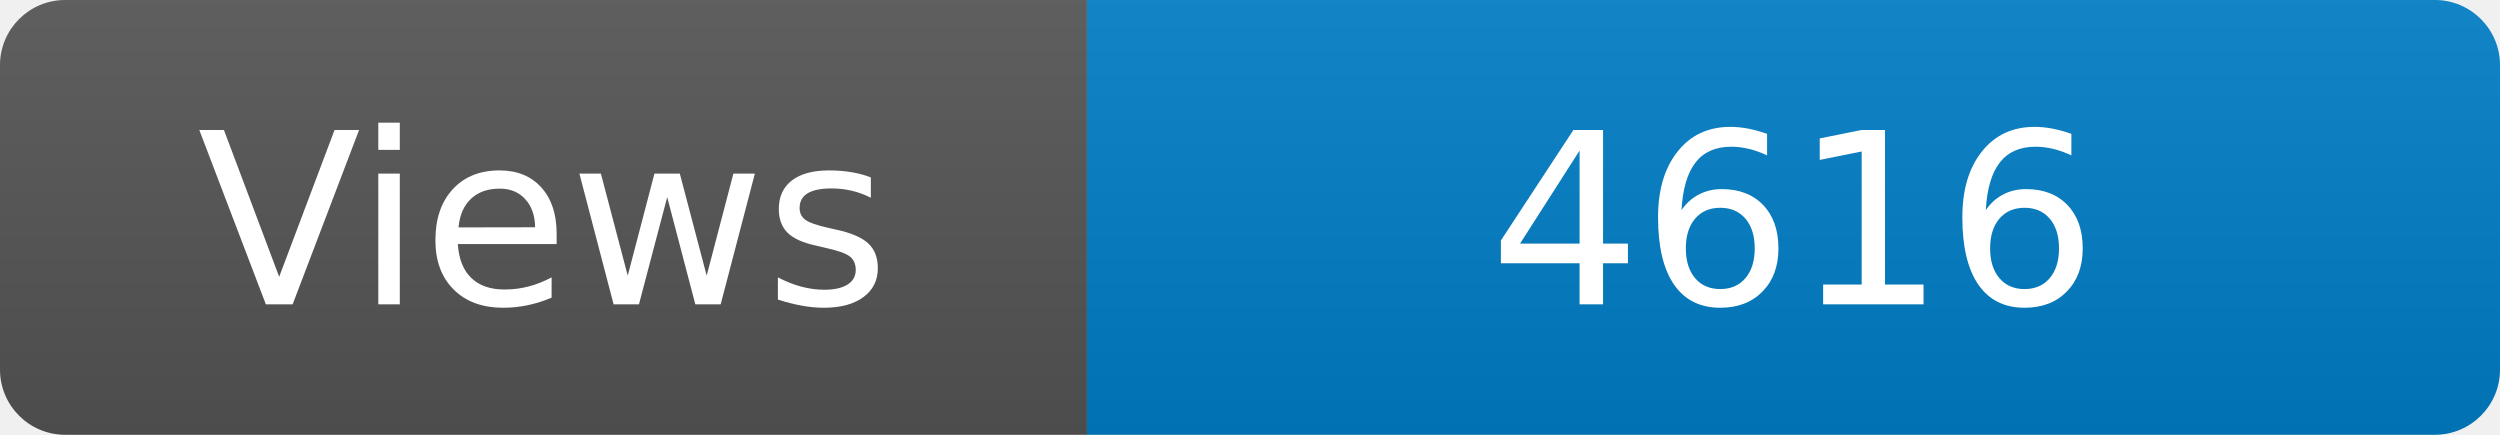
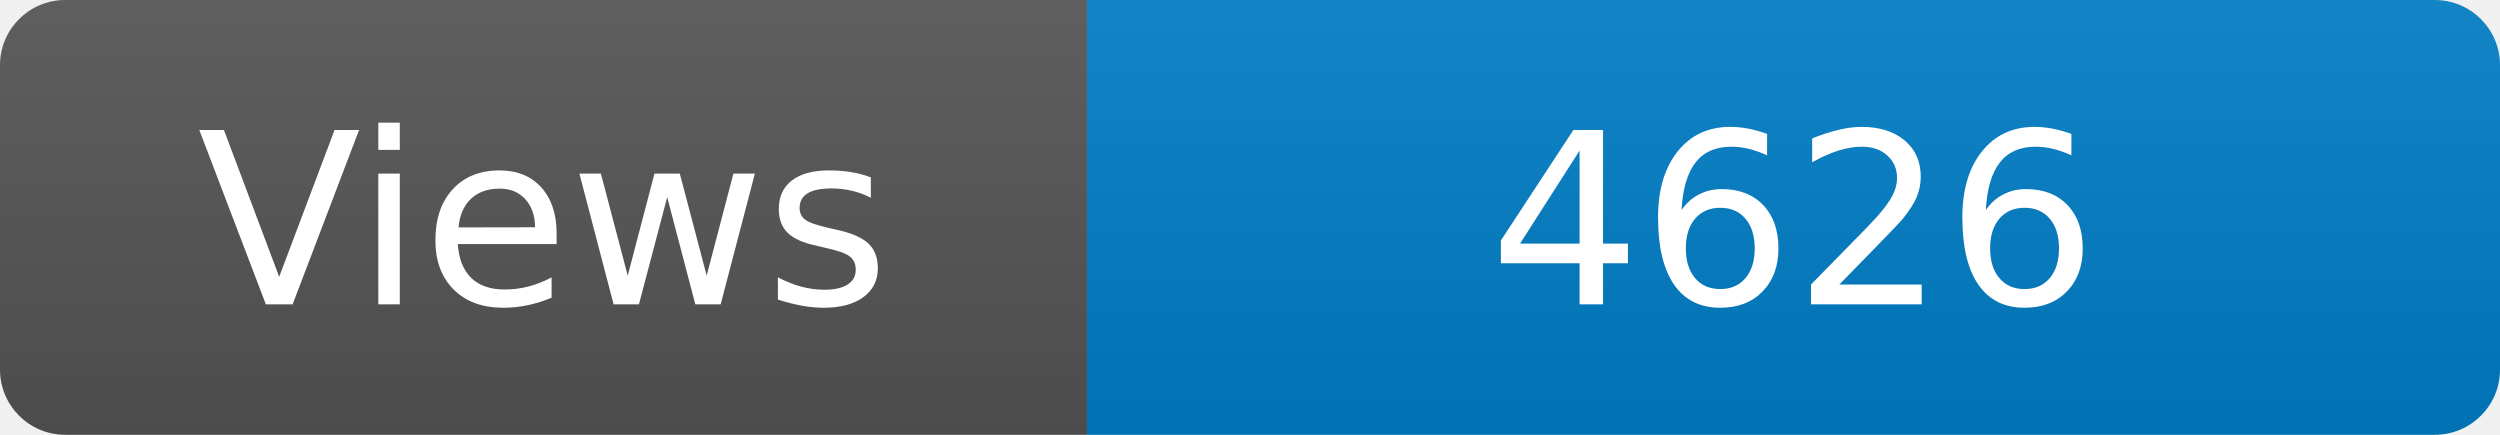
<svg xmlns="http://www.w3.org/2000/svg" width="115" height="20" role="img" aria-label="Maintained?: yes">
  <linearGradient id="s" x2="0" y2="100%">
    <stop offset="0" stop-color="#bbb" stop-opacity=".1" />
    <stop offset="1" stop-opacity=".1" />
  </linearGradient>
  <clipPath id="r">
    <rect width="115" height="20" rx="3" fill="#fff" />
  </clipPath>
  <g clip-path="url(#r)">
    <rect width="50" height="20" fill="#555" />
    <rect x="50" width="160" height="20" fill="#007ec6" />
    <rect width="115" height="20" fill="url(#s)" />
  </g>
  <g fill="#fff" text-anchor="middle" font-family="Verdana,Geneva,DejaVu Sans,sans-serif" font-size="110">
    <text x="250" y="140" transform="scale(.1)" fill="#fff">Views</text>
-     <text x="825" y="140" transform="scale(.1)" fill="#fff">4616</text>
+     <text x="825" y="140" transform="scale(.1)" fill="#fff">4626</text>
  </g>
</svg>
